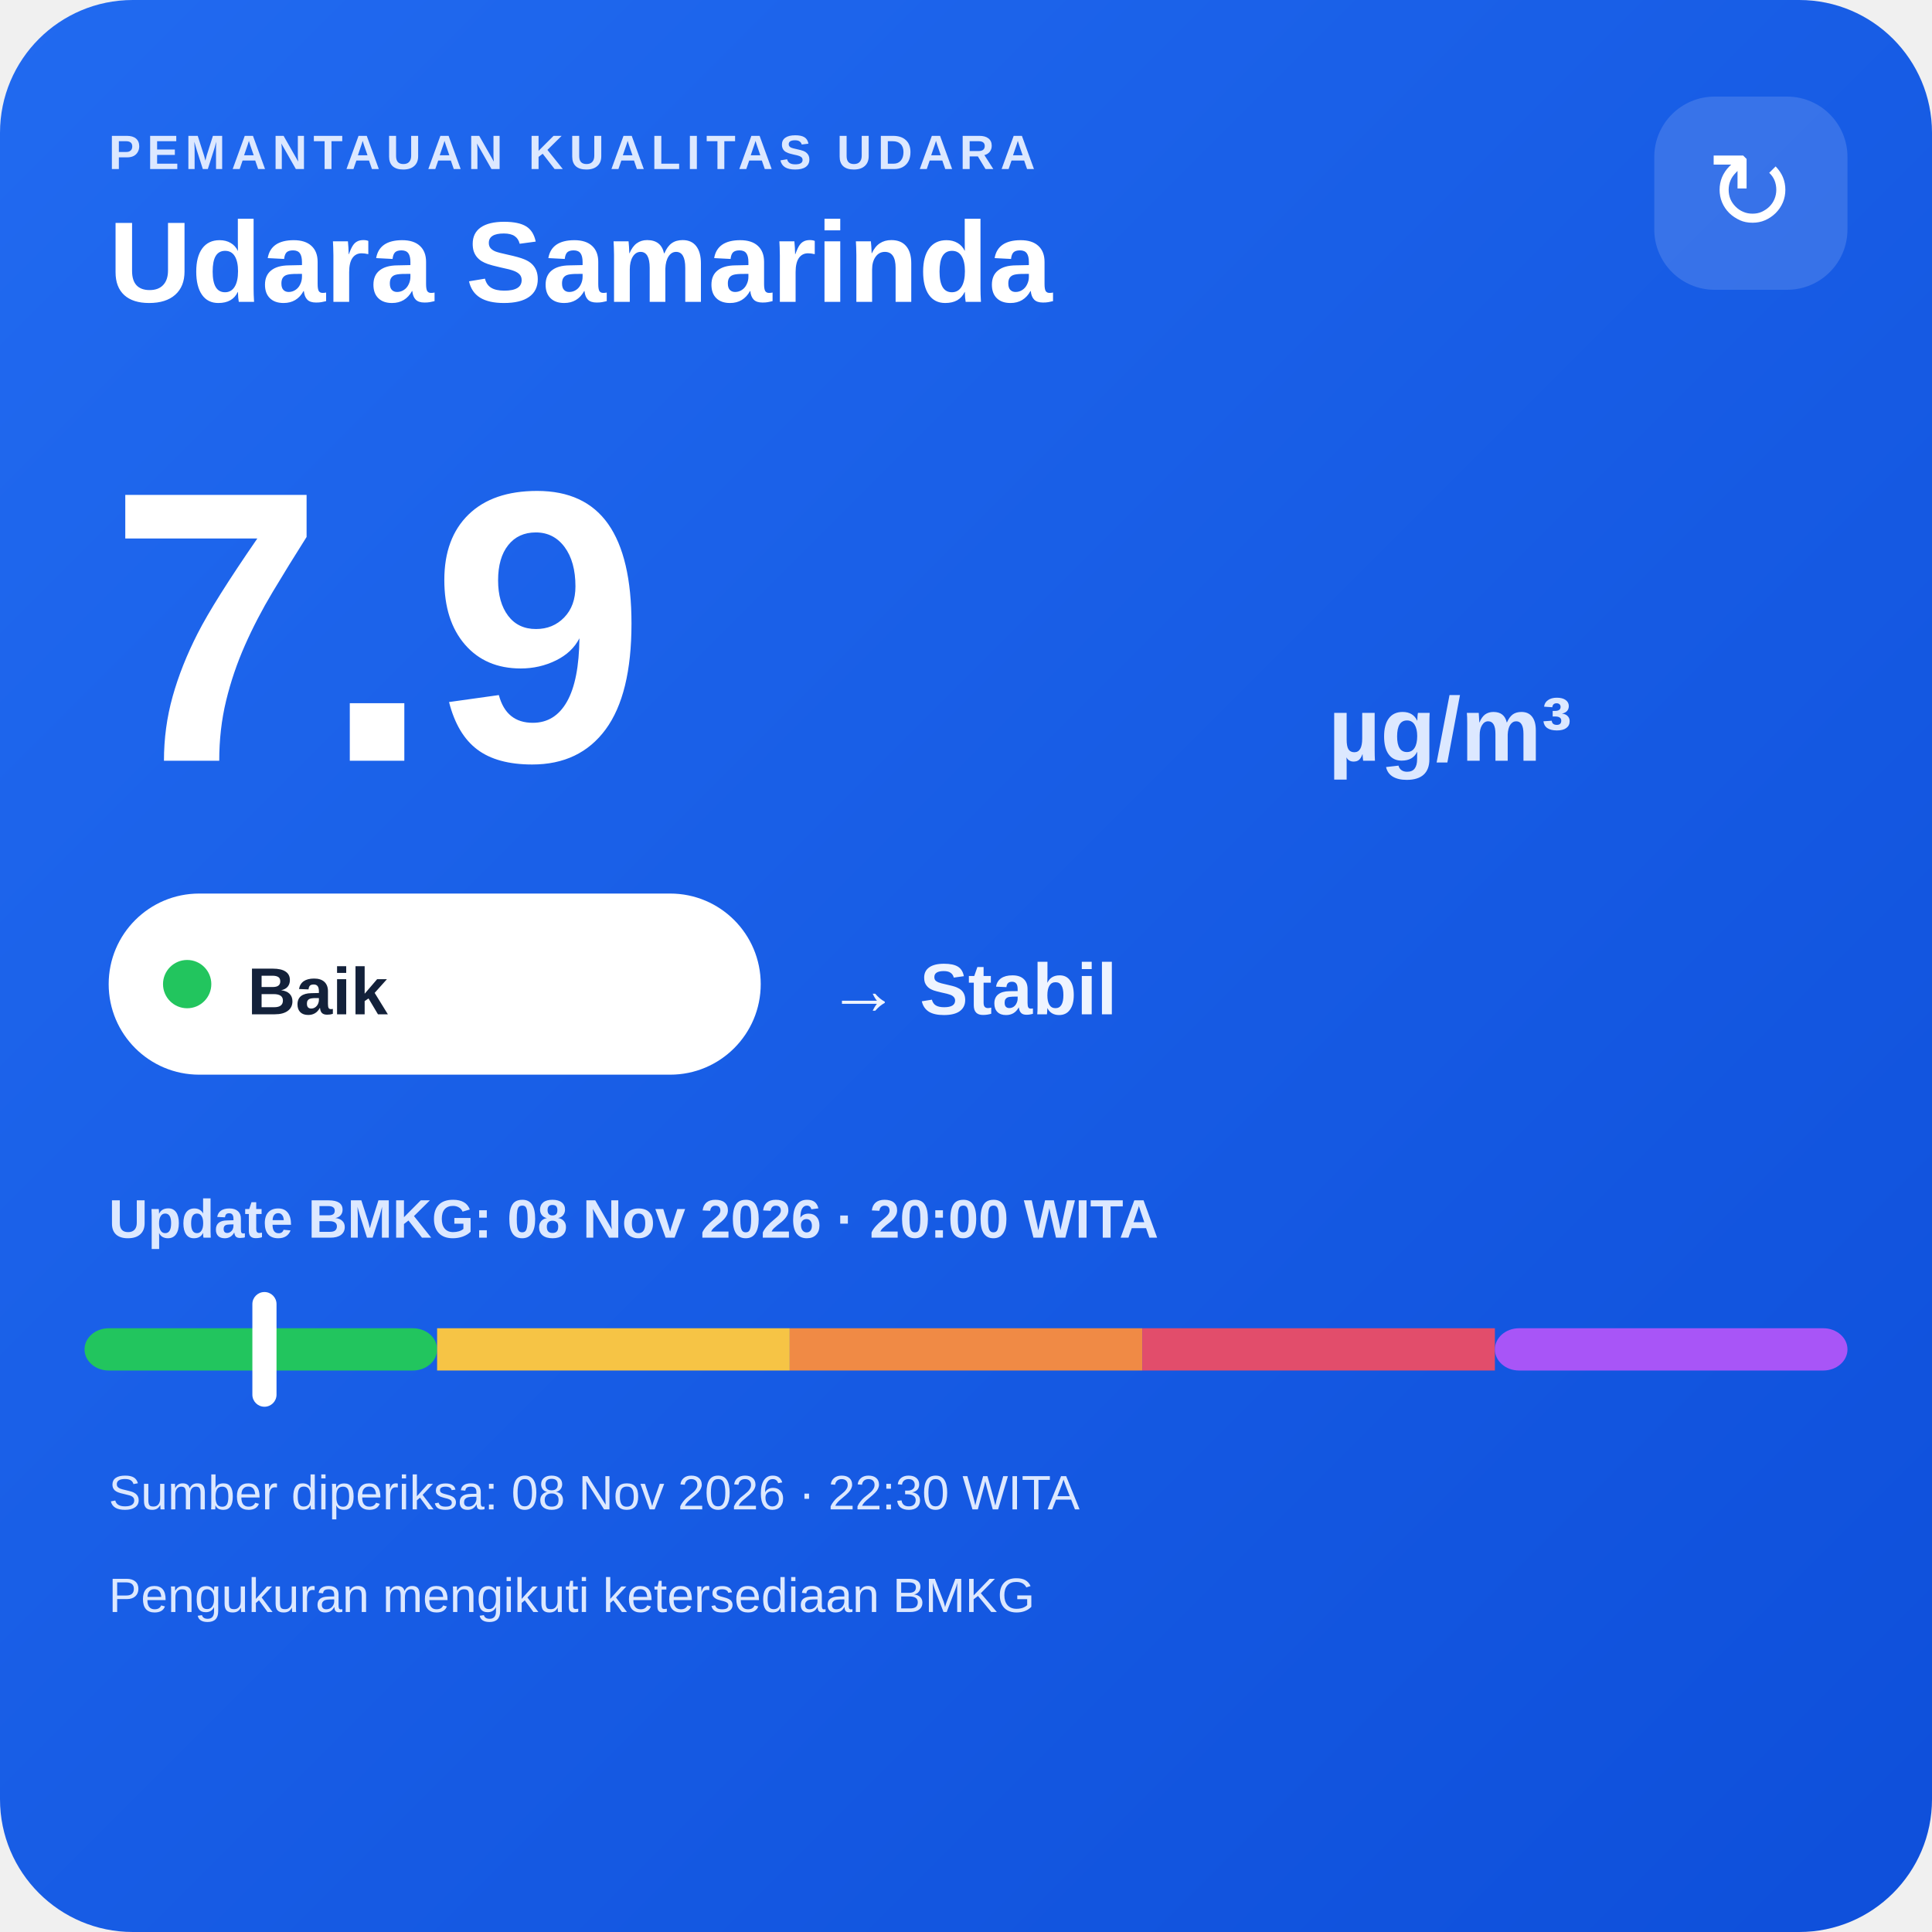
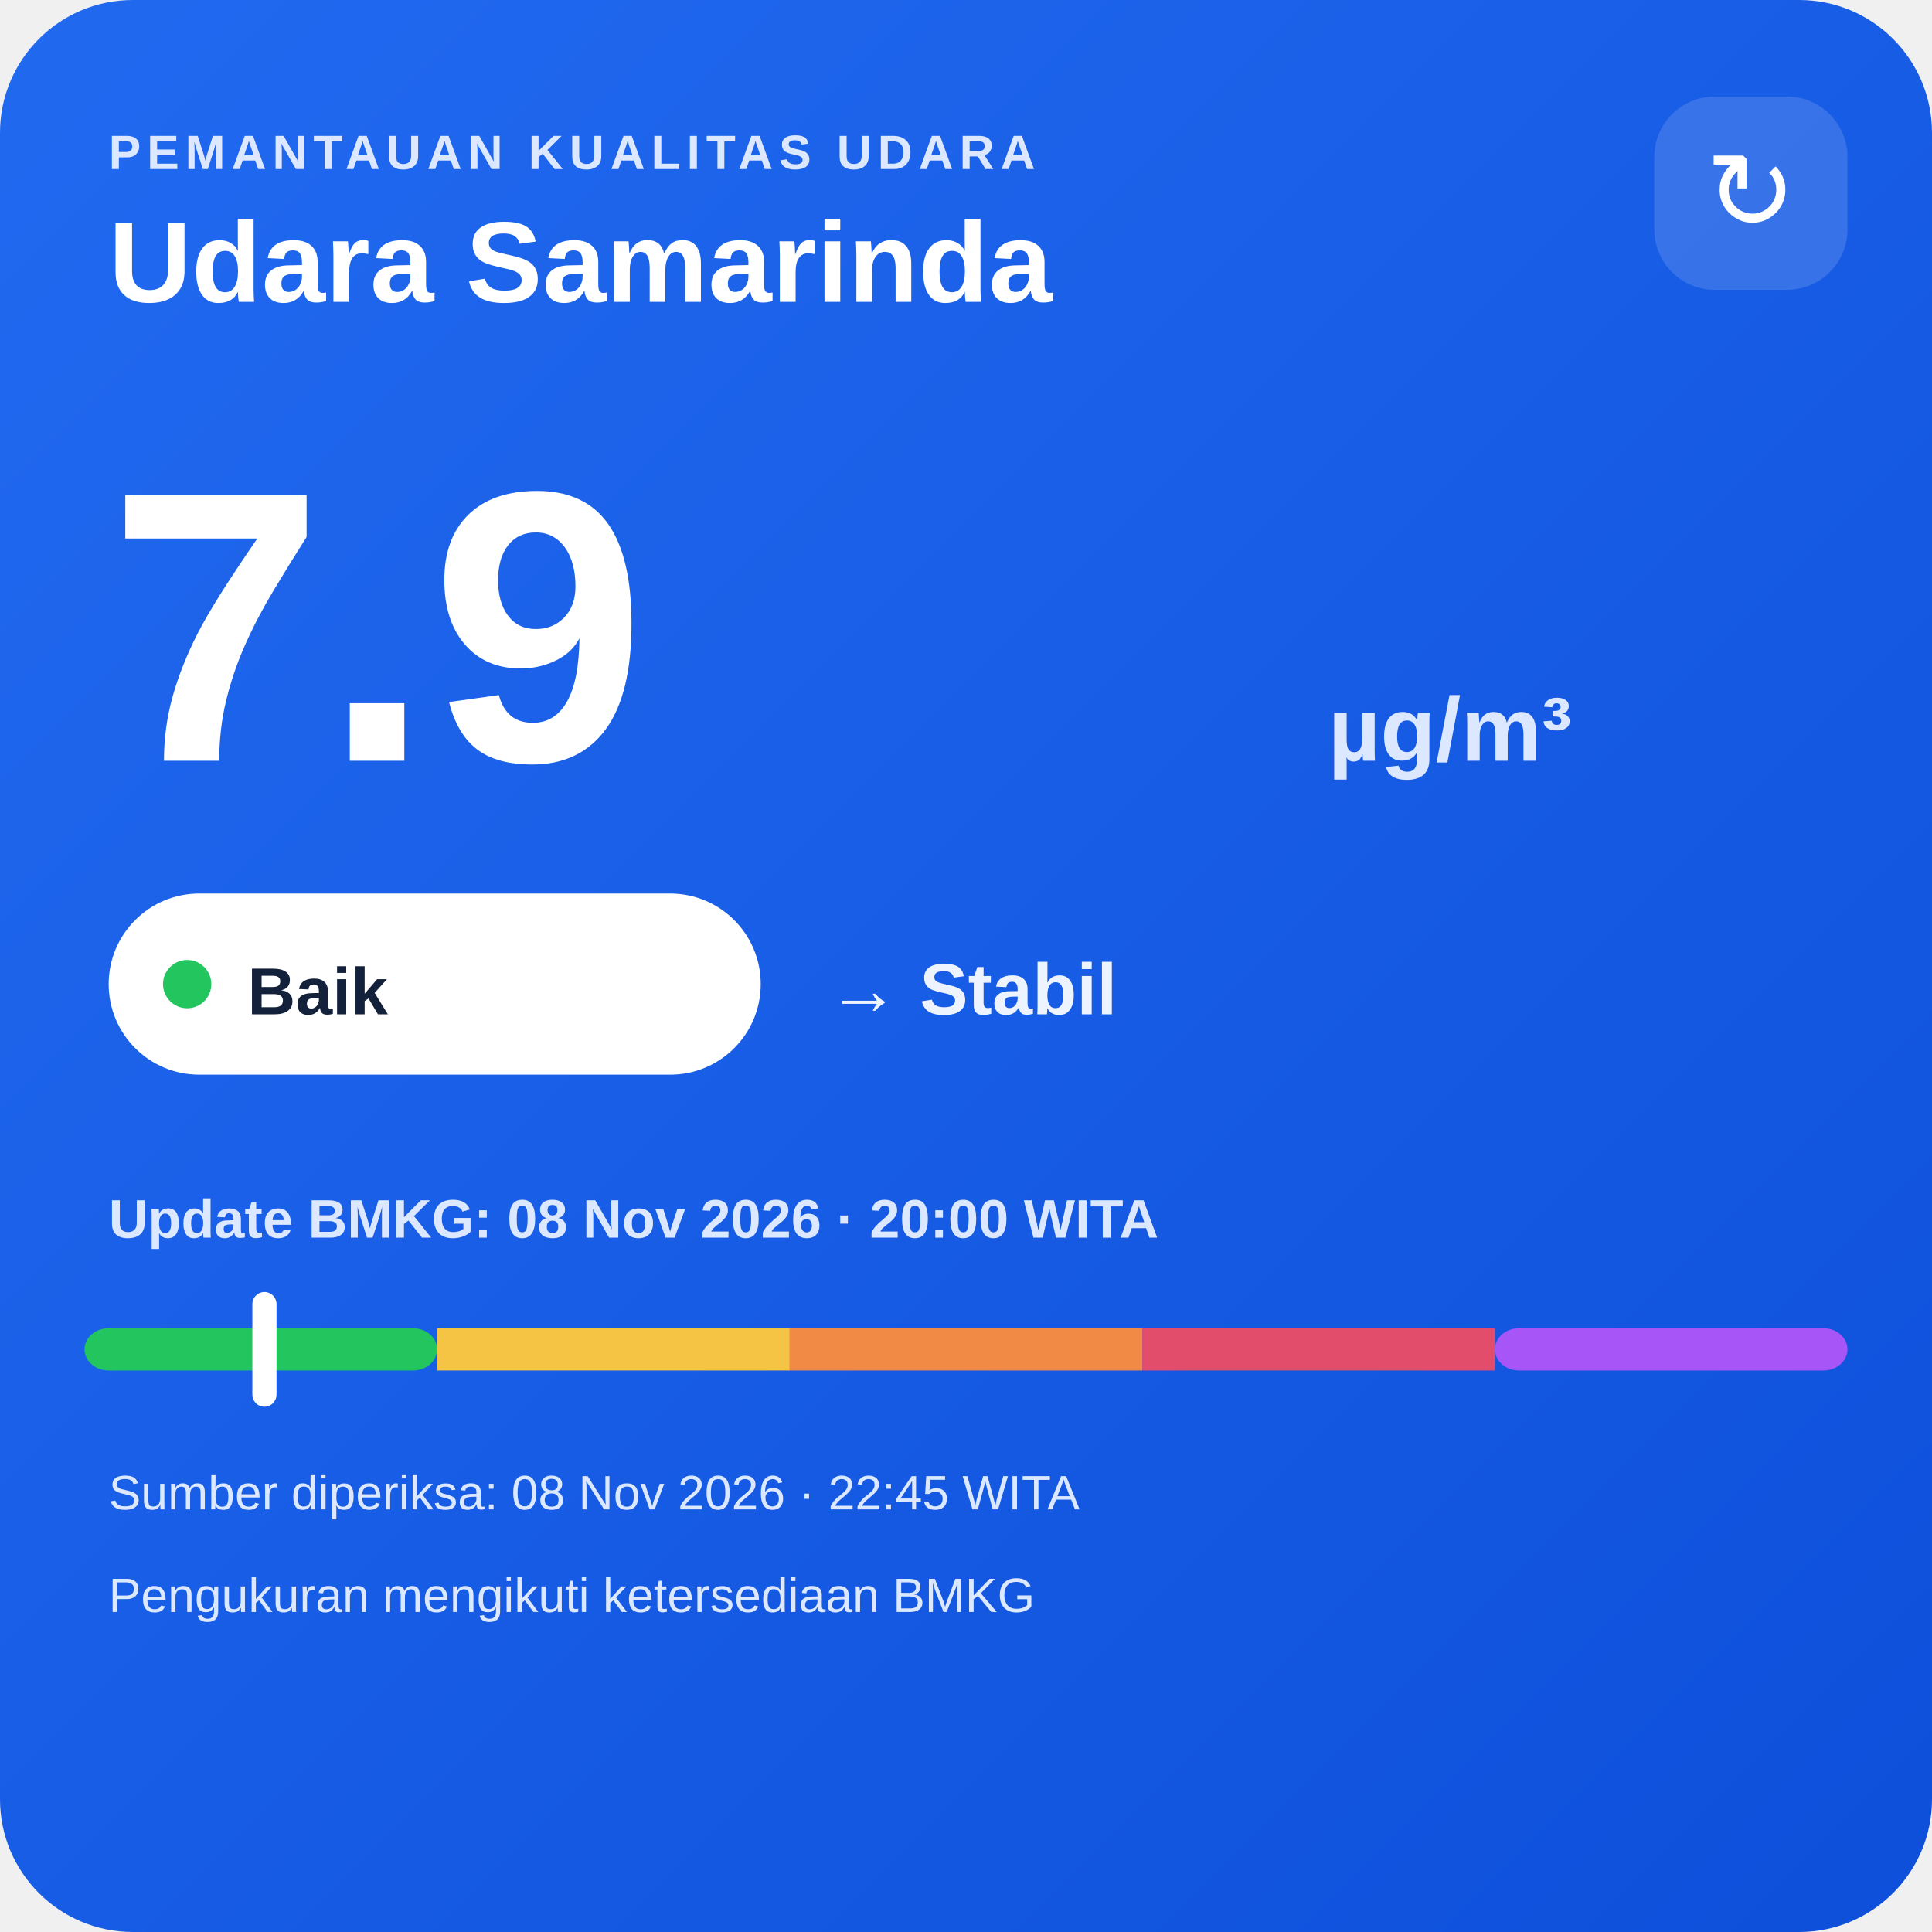
<svg xmlns="http://www.w3.org/2000/svg" width="320" height="320" viewBox="0 0 320 320">
  <defs>
    <linearGradient id="bg" x1="0" y1="0" x2="1" y2="1">
      <stop offset="0" stop-color="#216af0" />
      <stop offset="1" stop-color="#0e4fda" />
    </linearGradient>
  </defs>
  <rect width="320" height="320" rx="22" fill="url(#bg)" />
  <text x="18" y="28" fill="#dce8ff" font-family="Arial,sans-serif" font-size="8" font-weight="700" letter-spacing="1">PEMANTAUAN KUALITAS UDARA</text>
  <text x="18" y="50" fill="#ffffff" font-family="Arial,sans-serif" font-size="19" font-weight="700">Udara Samarinda</text>
  <rect x="274" y="16" width="32" height="32" rx="10" fill="#ffffff" fill-opacity=".14" />
  <text x="290" y="38" text-anchor="middle" fill="#ffffff" font-family="Arial,sans-serif" font-size="18">↻</text>
  <text x="18" y="126" fill="#ffffff" font-family="Arial,sans-serif" font-size="64" font-weight="800">7.9</text>
  <text x="220" y="126" fill="#dce8ff" font-family="Arial,sans-serif" font-size="15" font-weight="700">µg/m³</text>
  <rect x="18" y="148" width="108" height="30" rx="15" fill="#ffffff" />
  <circle cx="31" cy="163" r="4" fill="#22c55e" />
  <text x="41" y="168" fill="#13213a" font-family="Arial,sans-serif" font-size="11" font-weight="700">Baik</text>
  <text x="137" y="168" fill="#eef4ff" font-family="Arial,sans-serif" font-size="12" font-weight="700">→ Stabil</text>
  <text x="18" y="205" fill="#dce8ff" font-family="Arial,sans-serif" font-size="9" font-weight="700">Update BMKG: 08 Nov 2026 · 20:00 WITA</text>
  <rect x="14" y="220" width="58.4" height="7" rx="4" fill="#22c55e" />
  <rect x="72.4" y="220" width="58.4" height="7" fill="#f6c445" />
  <rect x="130.8" y="220" width="58.4" height="7" fill="#f08a45" />
  <rect x="189.2" y="220" width="58.4" height="7" fill="#e24d6b" />
  <rect x="247.6" y="220" width="58.4" height="7" rx="4" fill="#a855f7" />
  <rect x="41.8" y="214" width="4" height="19" rx="2" fill="#ffffff" />
-   <text x="18" y="250" fill="#dce8ff" font-family="Arial,sans-serif" font-size="8">Sumber diperiksa: 08 Nov 2026 · 22:30 WITA</text>
+   <text x="18" y="250" fill="#dce8ff" font-family="Arial,sans-serif" font-size="8">Sumber diperiksa: 08 Nov 2026 · 22:45 WITA</text>
  <text x="18" y="267" fill="#dce8ff" font-family="Arial,sans-serif" font-size="8">Pengukuran mengikuti ketersediaan BMKG</text>
</svg>
